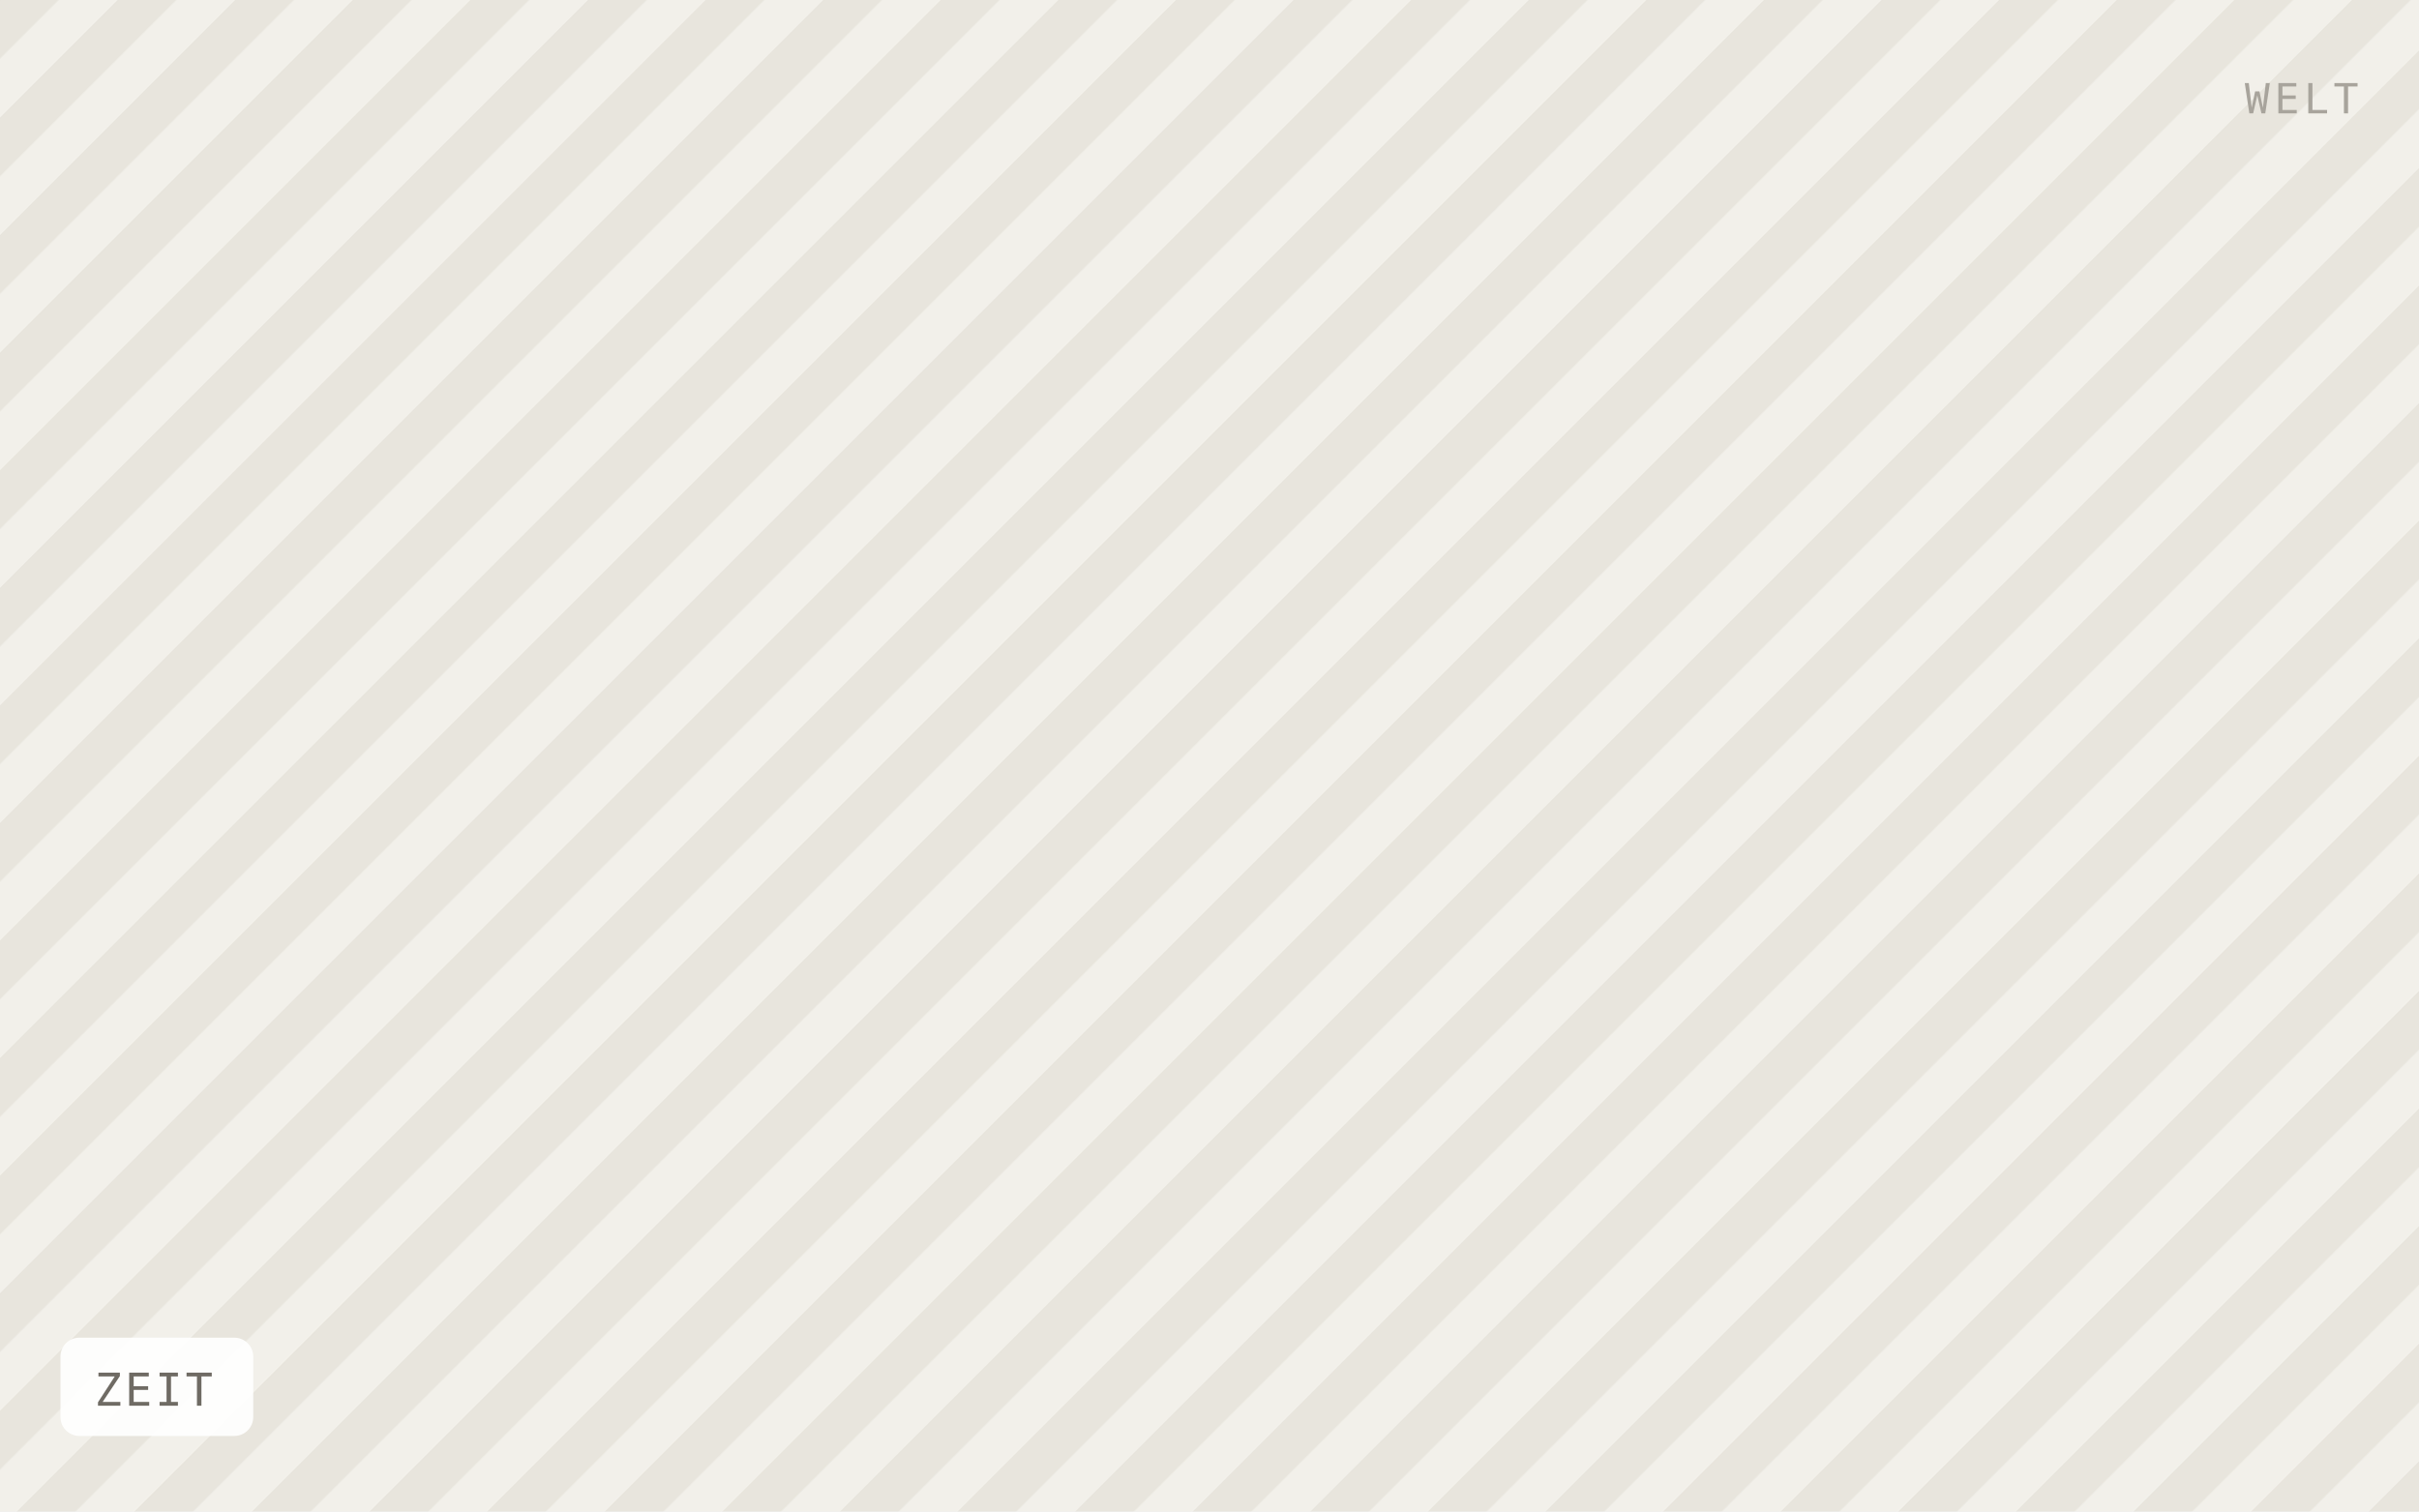
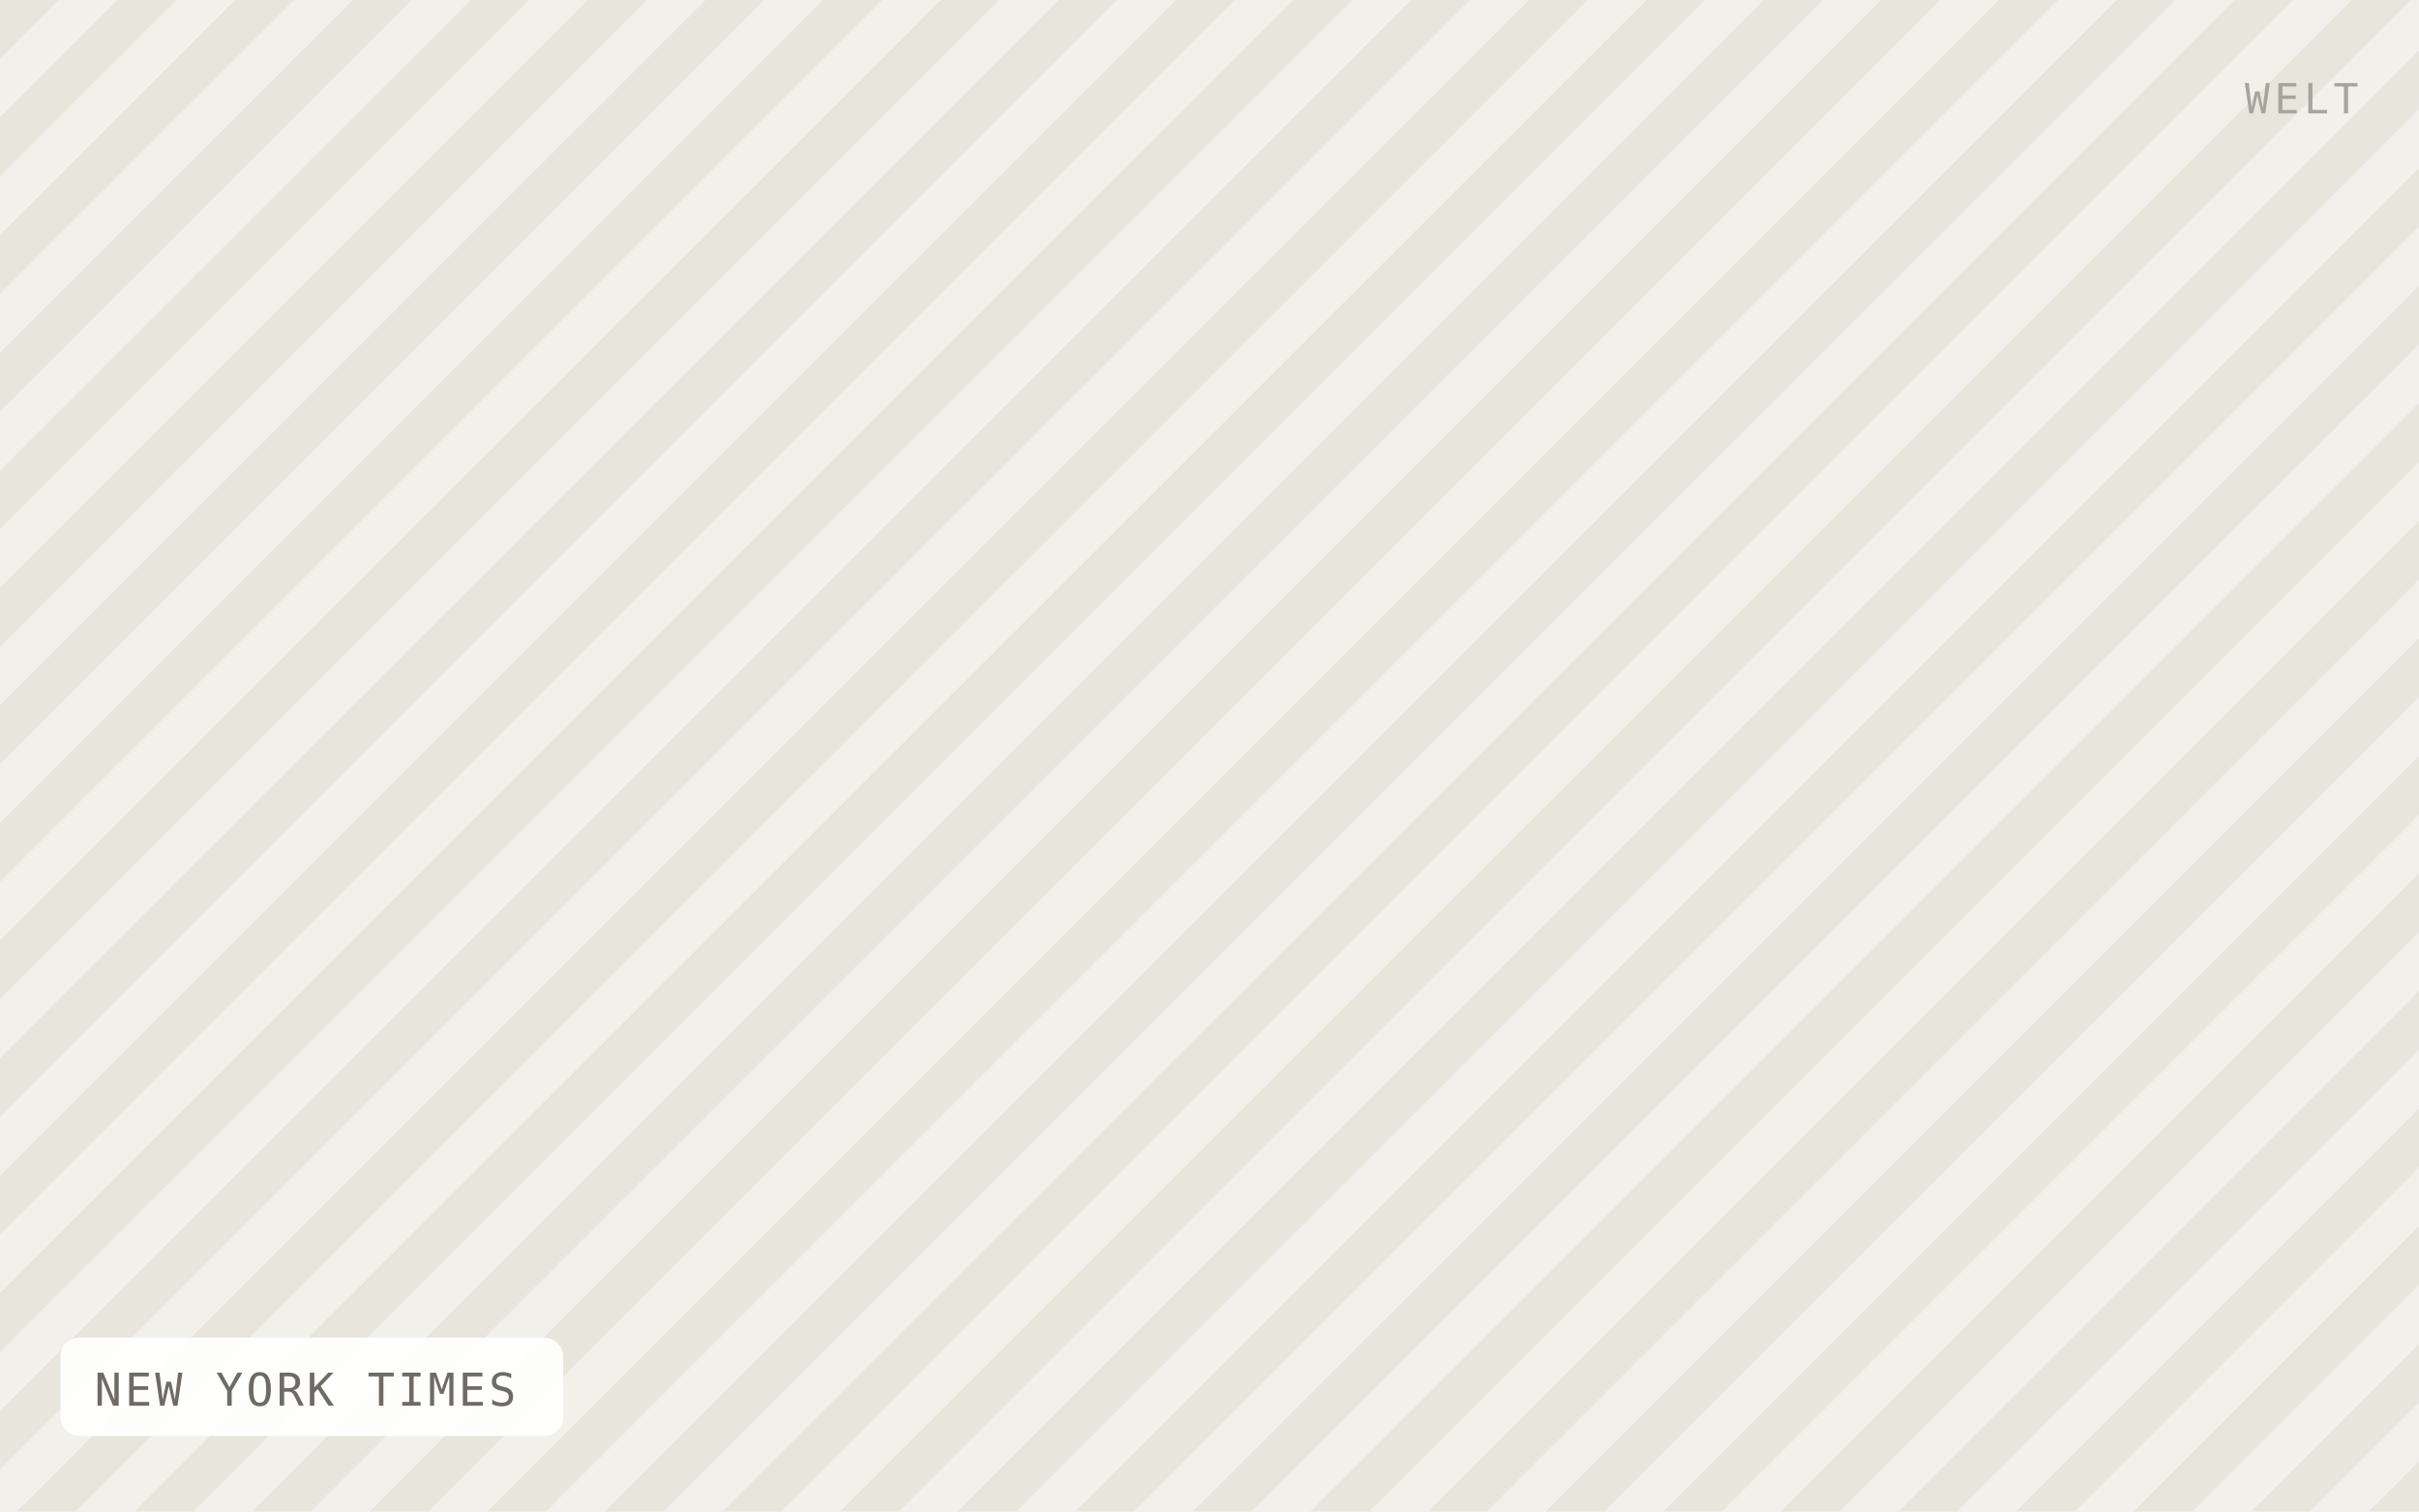
- <svg xmlns="http://www.w3.org/2000/svg" viewBox="0 0 640 400" width="640" height="400" role="img" aria-label="ZEIT">
+ <svg xmlns="http://www.w3.org/2000/svg" viewBox="0 0 640 400" width="640" height="400" role="img" aria-label="NEW YORK TIMES">
  <defs>
    <pattern id="h" width="22" height="22" patternTransform="rotate(45)" patternUnits="userSpaceOnUse">
      <rect width="22" height="22" fill="#f2f0ea" />
      <rect width="11" height="22" fill="#e8e5dd" />
    </pattern>
  </defs>
  <rect width="640" height="400" fill="url(#h)" />
-   <rect x="16" y="354" width="51" height="26" rx="5" fill="#ffffff" fill-opacity="0.92" />
-   <text x="25" y="372" font-family="IBM Plex Mono, Menlo, monospace" font-size="12" letter-spacing="0.8" fill="#6f6b64">ZEIT</text>
+   <rect x="16" y="354" width="133" height="26" rx="5" fill="#ffffff" fill-opacity="0.92" />
+   <text x="25" y="372" font-family="IBM Plex Mono, Menlo, monospace" font-size="12" letter-spacing="0.8" fill="#6f6b64">NEW YORK TIMES</text>
  <text x="624" y="30" text-anchor="end" font-family="IBM Plex Mono, Menlo, monospace" font-size="11" letter-spacing="1.2" fill="#a8a49c">WELT</text>
</svg>
